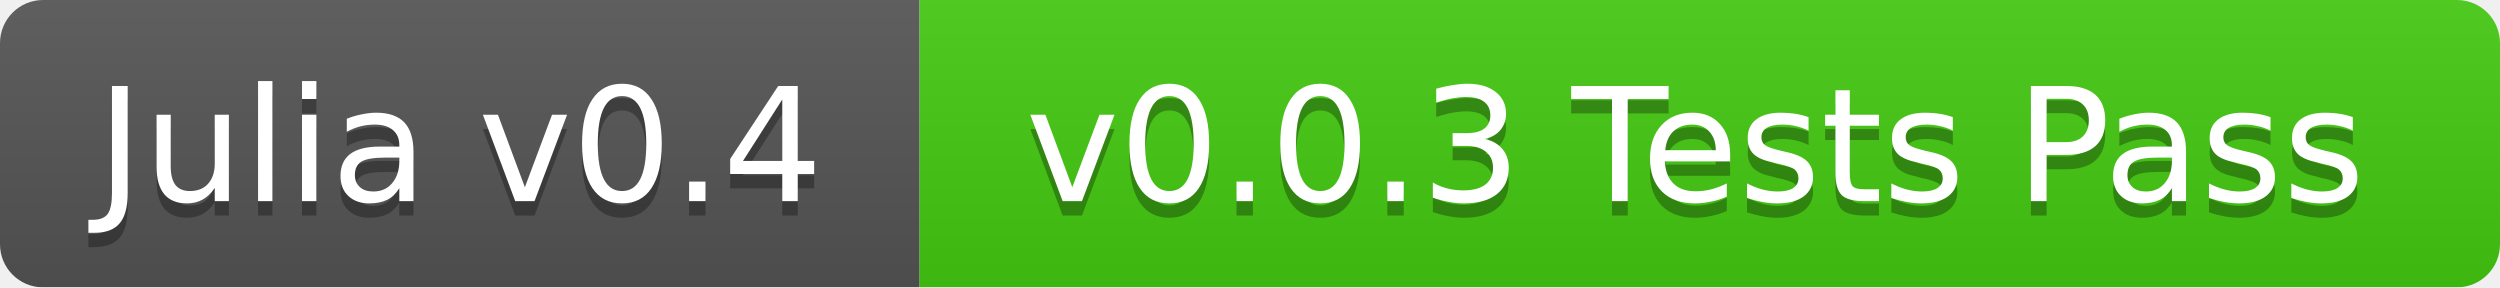
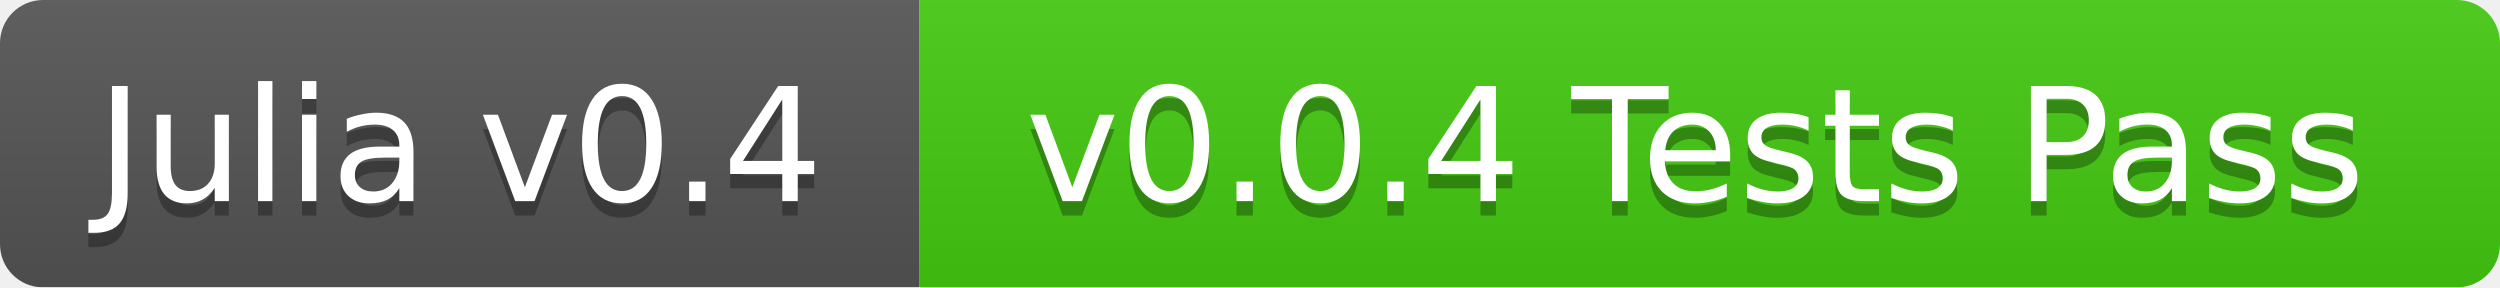
<svg xmlns="http://www.w3.org/2000/svg" width="174" height="20">
  <linearGradient id="b" x2="0" y2="100%">
    <stop offset="0" stop-color="#bbb" stop-opacity=".1" />
    <stop offset="1" stop-opacity=".1" />
  </linearGradient>
  <mask id="a">
    <rect width="174" height="20" rx="3" fill="#fff" />
  </mask>
  <g mask="url(#a)">
    <path fill="#555" d="M0 0h64v20H0z" />
    <path fill="#4c1" d="M64 0h110v20H64z" />
    <path fill="url(#b)" d="M0 0h174v20H0z" />
  </g>
  <g fill="#fff" text-anchor="middle" font-family="DejaVu Sans,Verdana,Geneva,sans-serif" font-size="11">
    <text x="32" y="15" fill="#010101" fill-opacity=".3">Julia v0.4</text>
    <text x="32" y="14">Julia v0.4</text>
-     <text x="118" y="15" fill="#010101" fill-opacity=".3">v0.0.3 Tests Pass</text>
-     <text x="118" y="14">v0.0.3 Tests Pass</text>
+     <text x="118" y="15" fill="#010101" fill-opacity=".3">v0.0.4 Tests Pass</text>
+     <text x="118" y="14">v0.0.4 Tests Pass</text>
  </g>
</svg>
